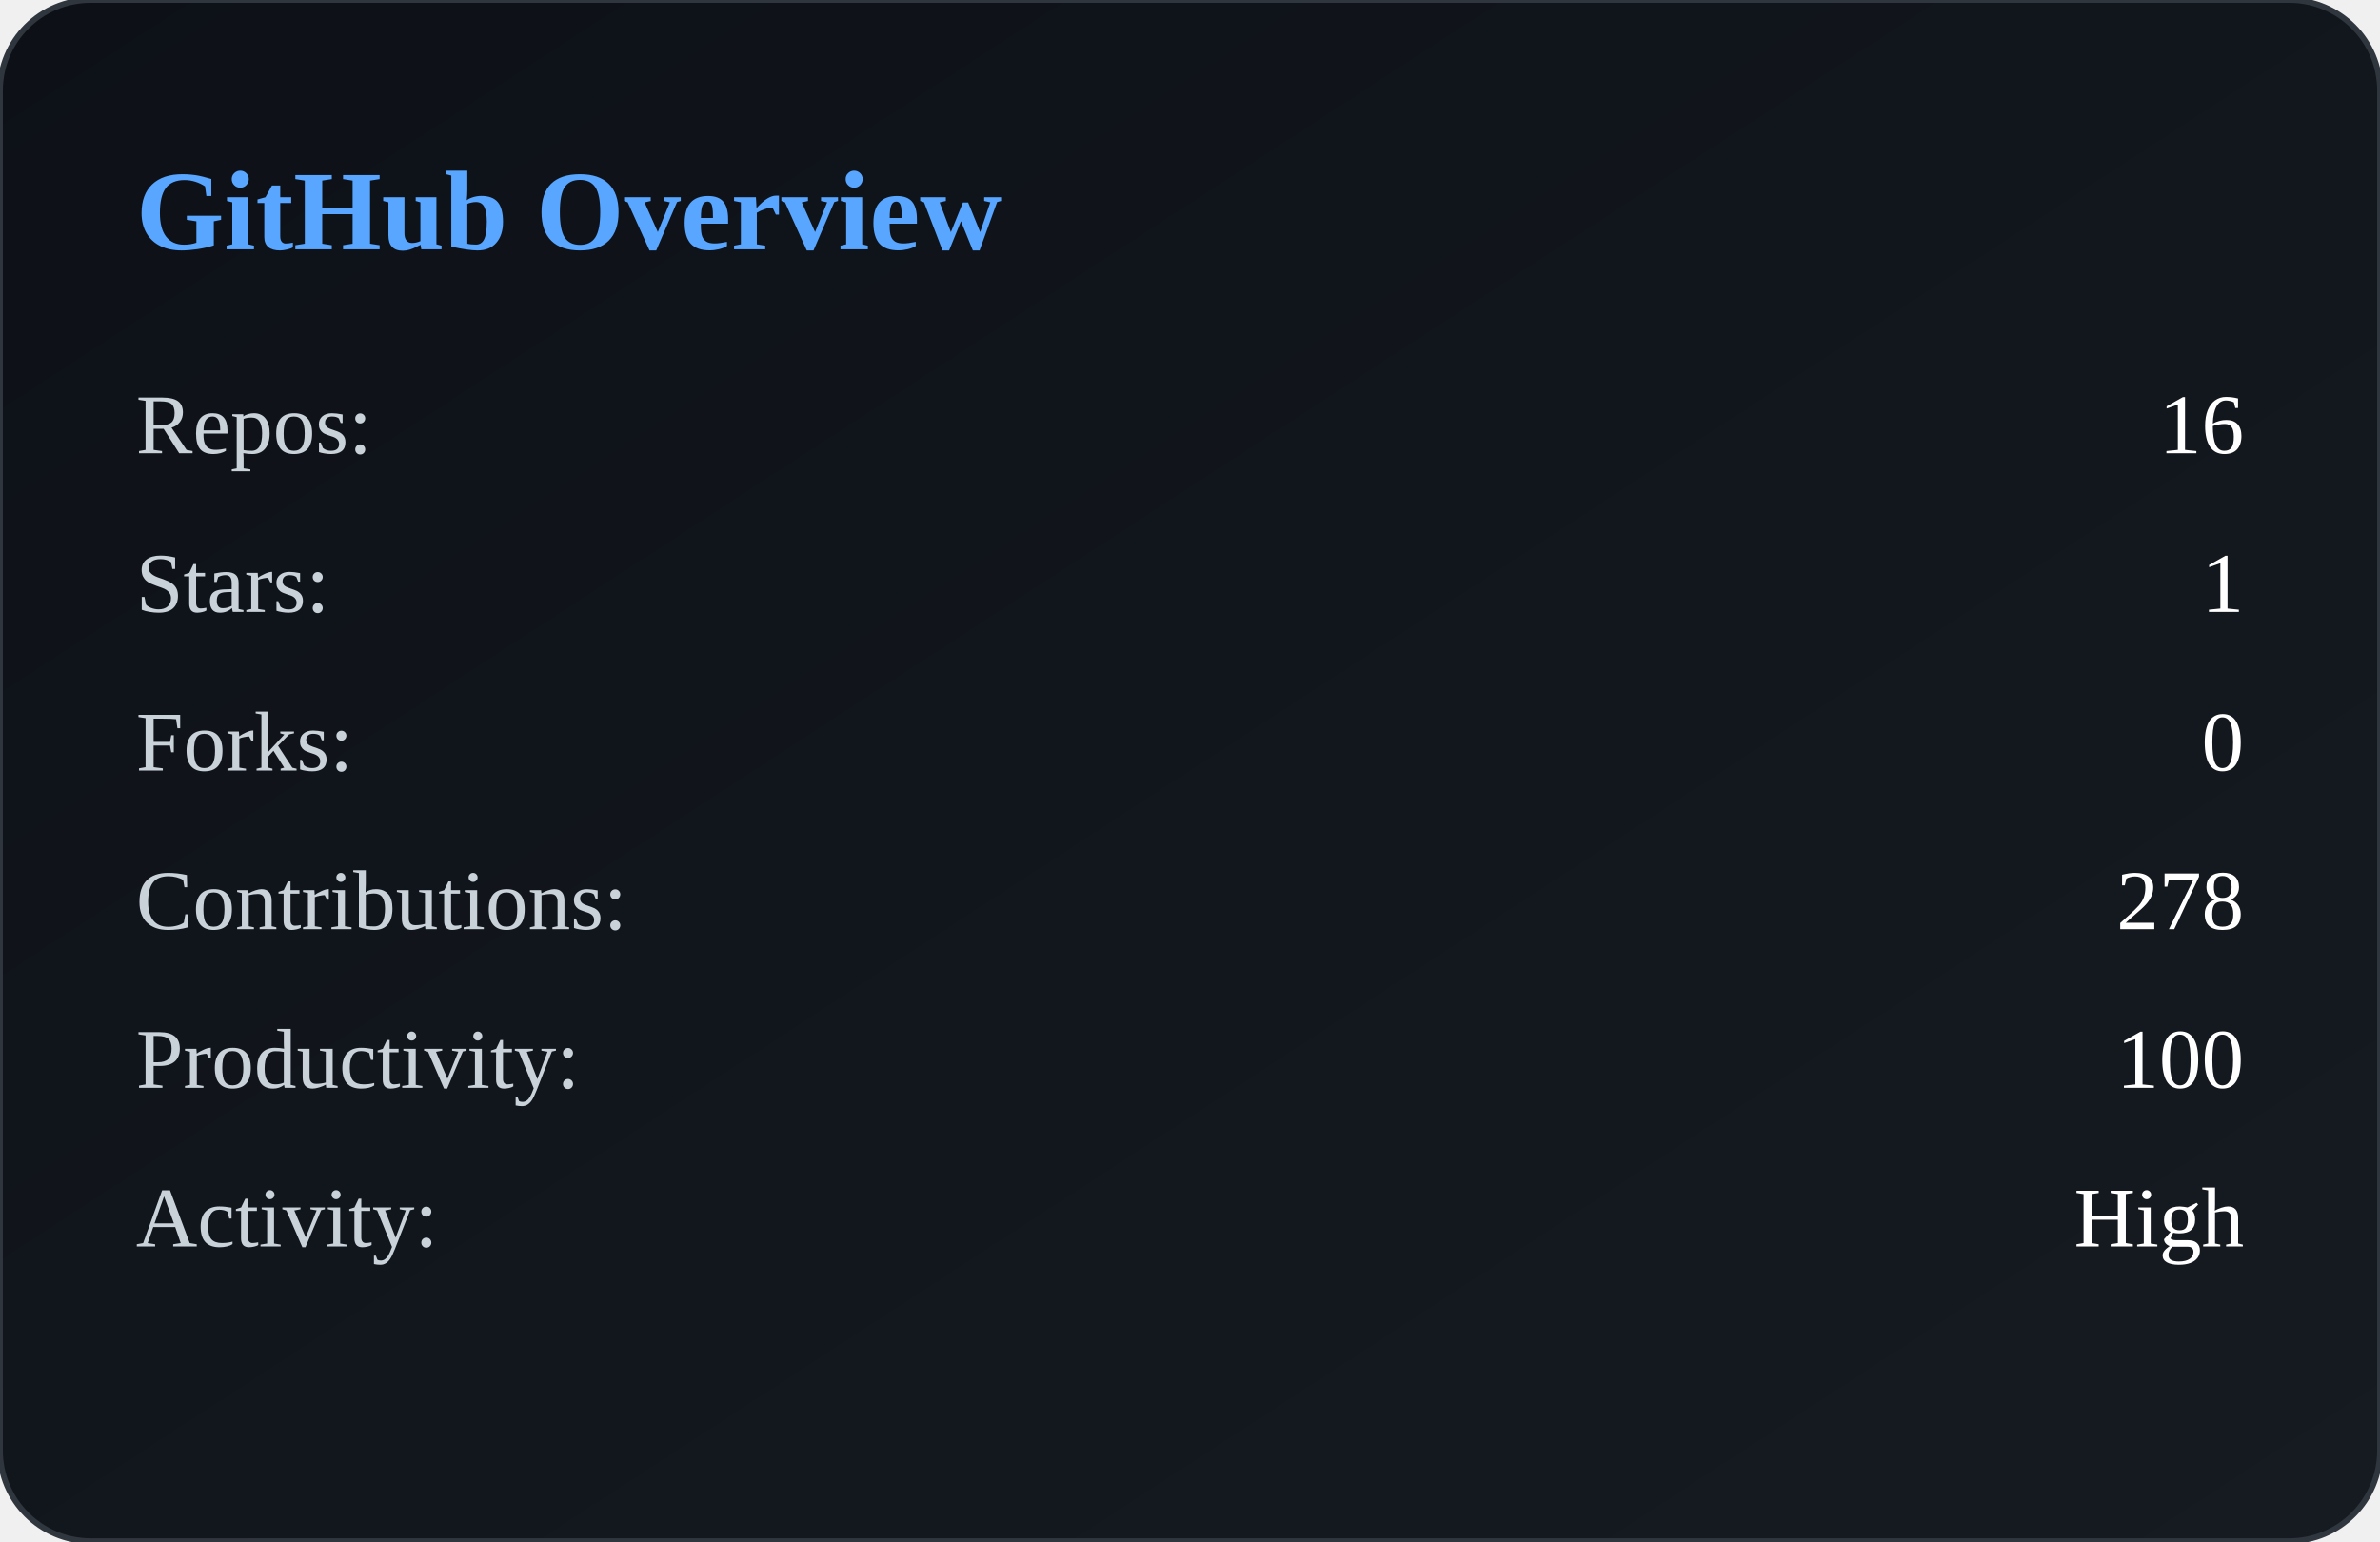
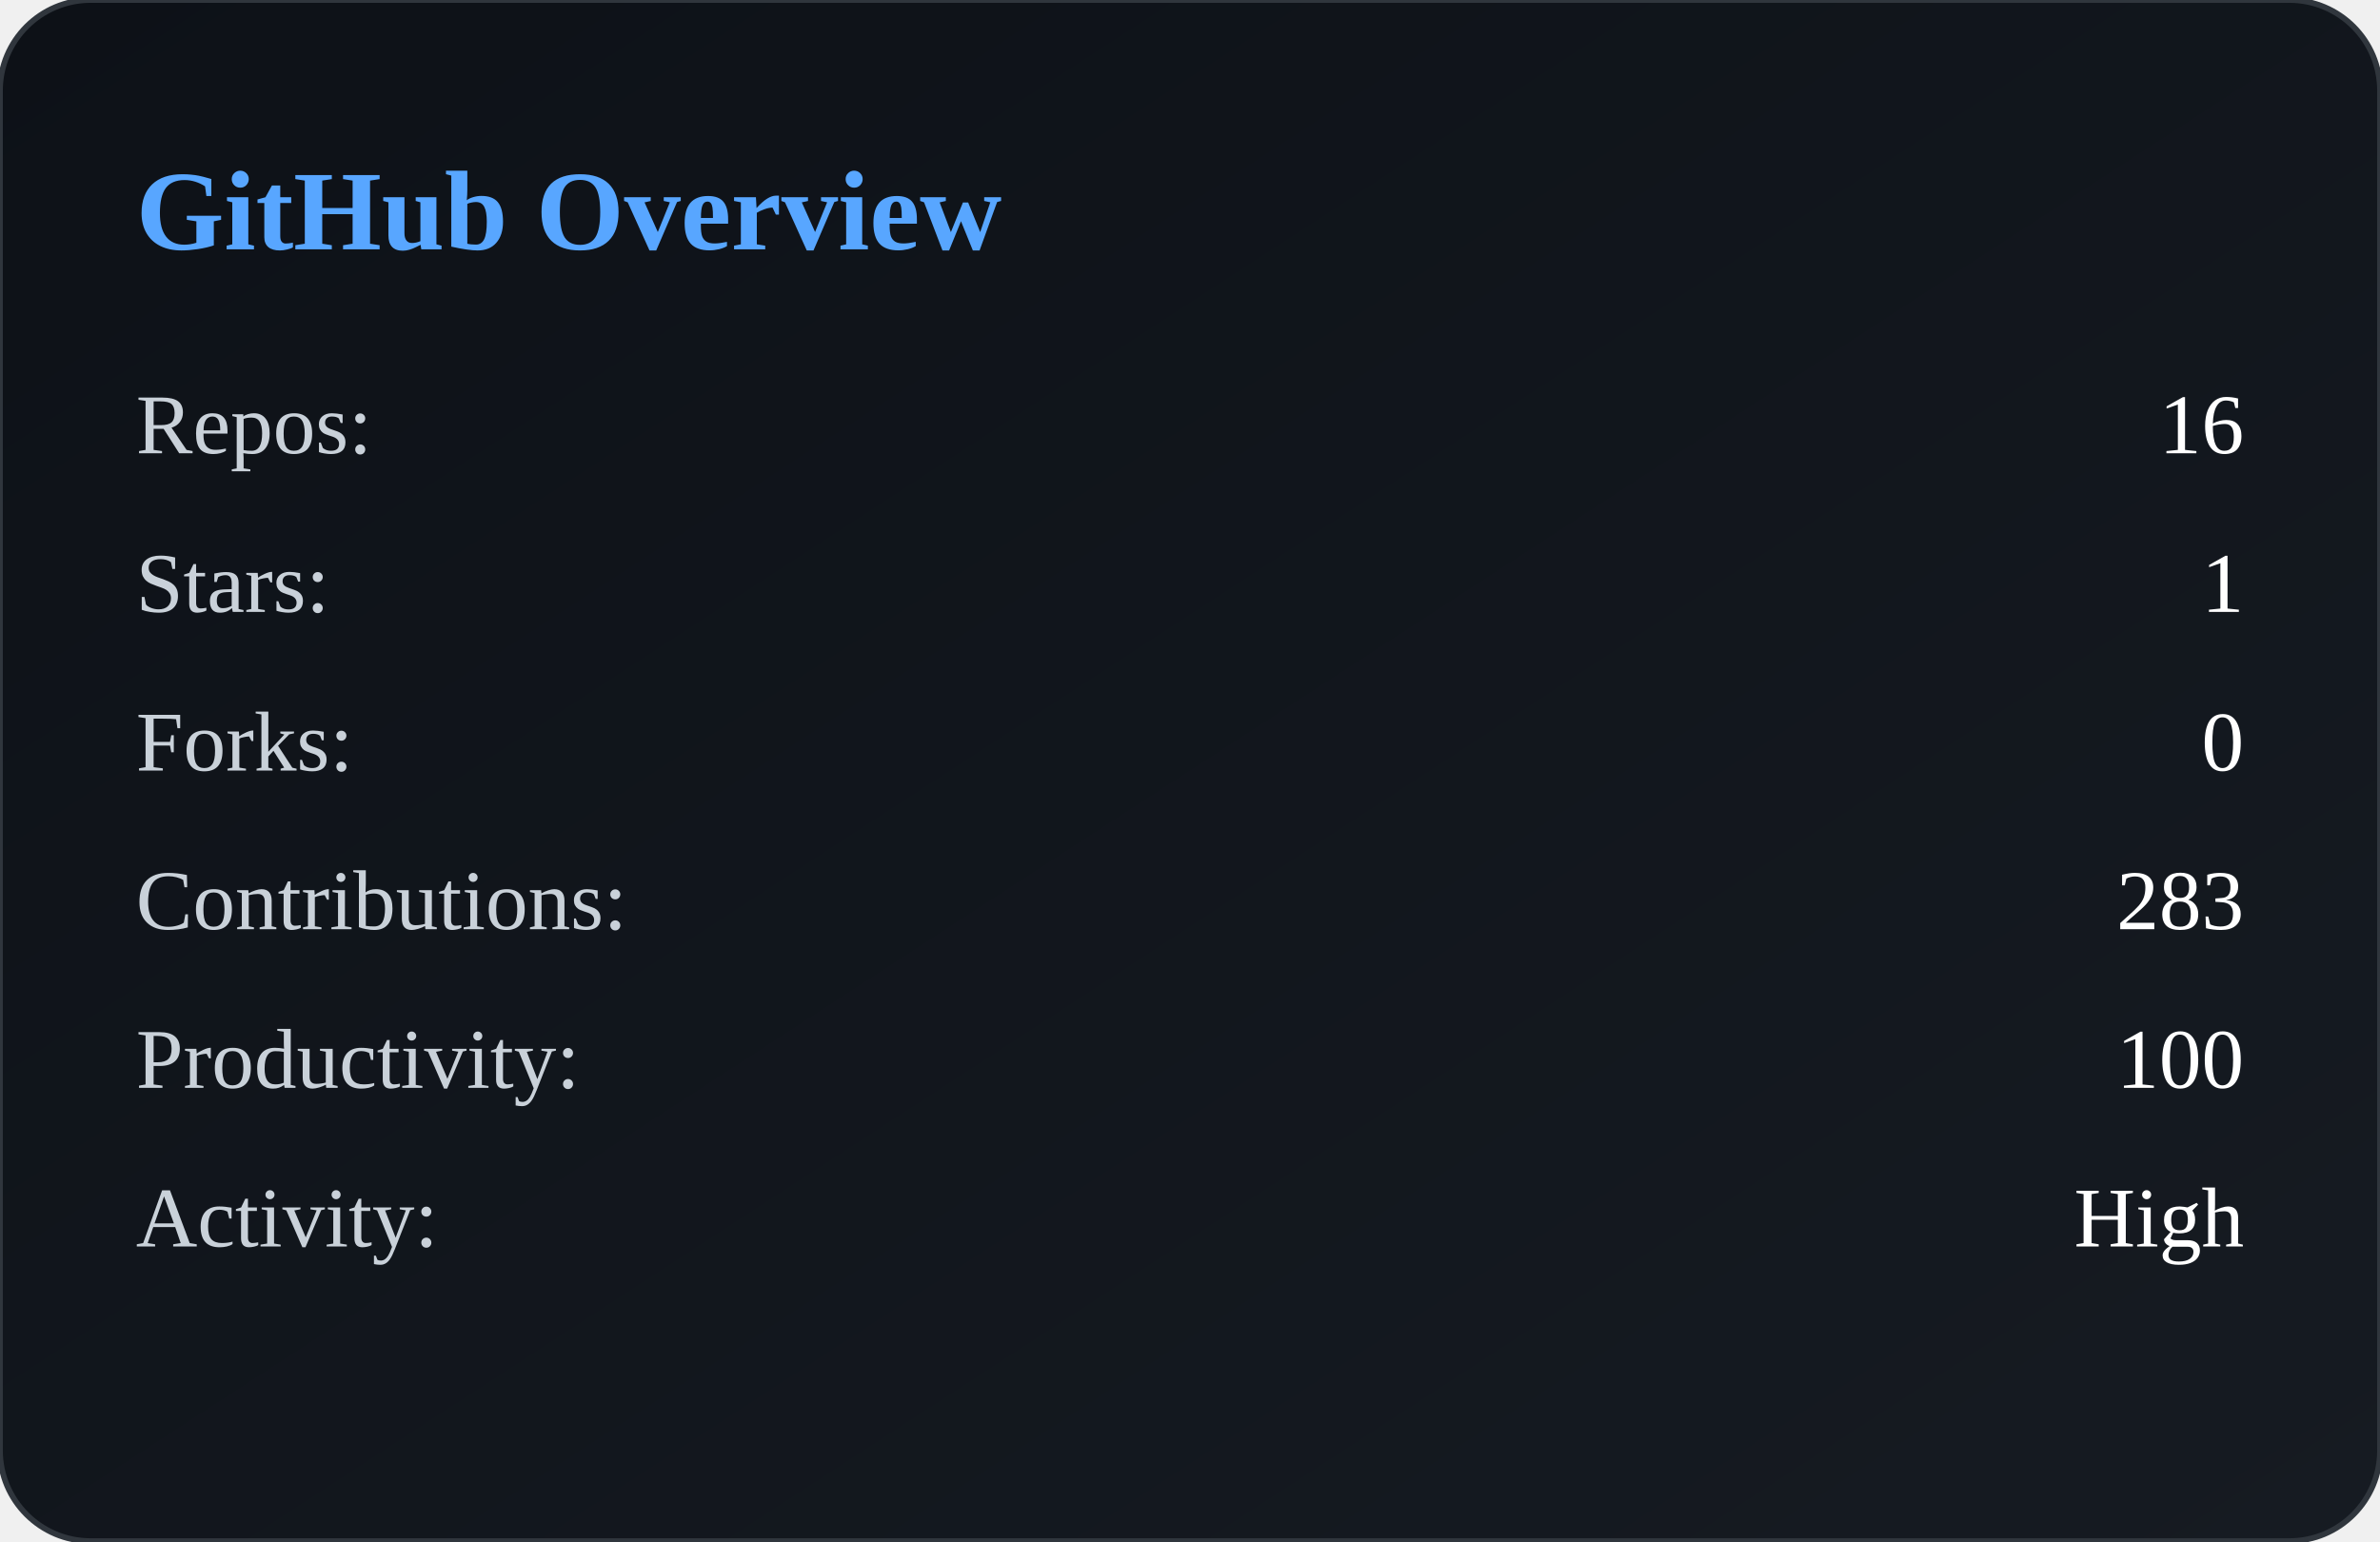
<svg xmlns="http://www.w3.org/2000/svg" width="420" height="272" viewBox="0 0 420 272">
  <defs>
    <linearGradient id="bg" x1="0" y1="0" x2="1" y2="1">
      <stop offset="0%" stop-color="#0d1117" />
      <stop offset="100%" stop-color="#161b22" />
    </linearGradient>
  </defs>
  <rect width="100%" height="100%" rx="16" fill="url(#bg)" stroke="#30363d" />
  <text x="24" y="44" fill="#58a6ff" font-size="20" font-weight="600">
        GitHub Overview
    </text>
  <text x="24" y="80" fill="#c9d1d9" font-size="15">
            Repos:
        </text>
  <text x="396" y="80" fill="#ffffff" font-size="15" text-anchor="end">
            16
        </text>
  <text x="24" y="108" fill="#c9d1d9" font-size="15">
            Stars:
        </text>
  <text x="396" y="108" fill="#ffffff" font-size="15" text-anchor="end">
            1
        </text>
  <text x="24" y="136" fill="#c9d1d9" font-size="15">
            Forks:
        </text>
  <text x="396" y="136" fill="#ffffff" font-size="15" text-anchor="end">
            0
        </text>
  <text x="24" y="164" fill="#c9d1d9" font-size="15">
            Contributions:
        </text>
  <text x="396" y="164" fill="#ffffff" font-size="15" text-anchor="end">
-             278
+             283
        </text>
  <text x="24" y="192" fill="#c9d1d9" font-size="15">
            Productivity:
        </text>
  <text x="396" y="192" fill="#ffffff" font-size="15" text-anchor="end">
            100
        </text>
  <text x="24" y="220" fill="#c9d1d9" font-size="15">
            Activity:
        </text>
  <text x="396" y="220" fill="#ffffff" font-size="15" text-anchor="end">
            High
        </text>
</svg>
